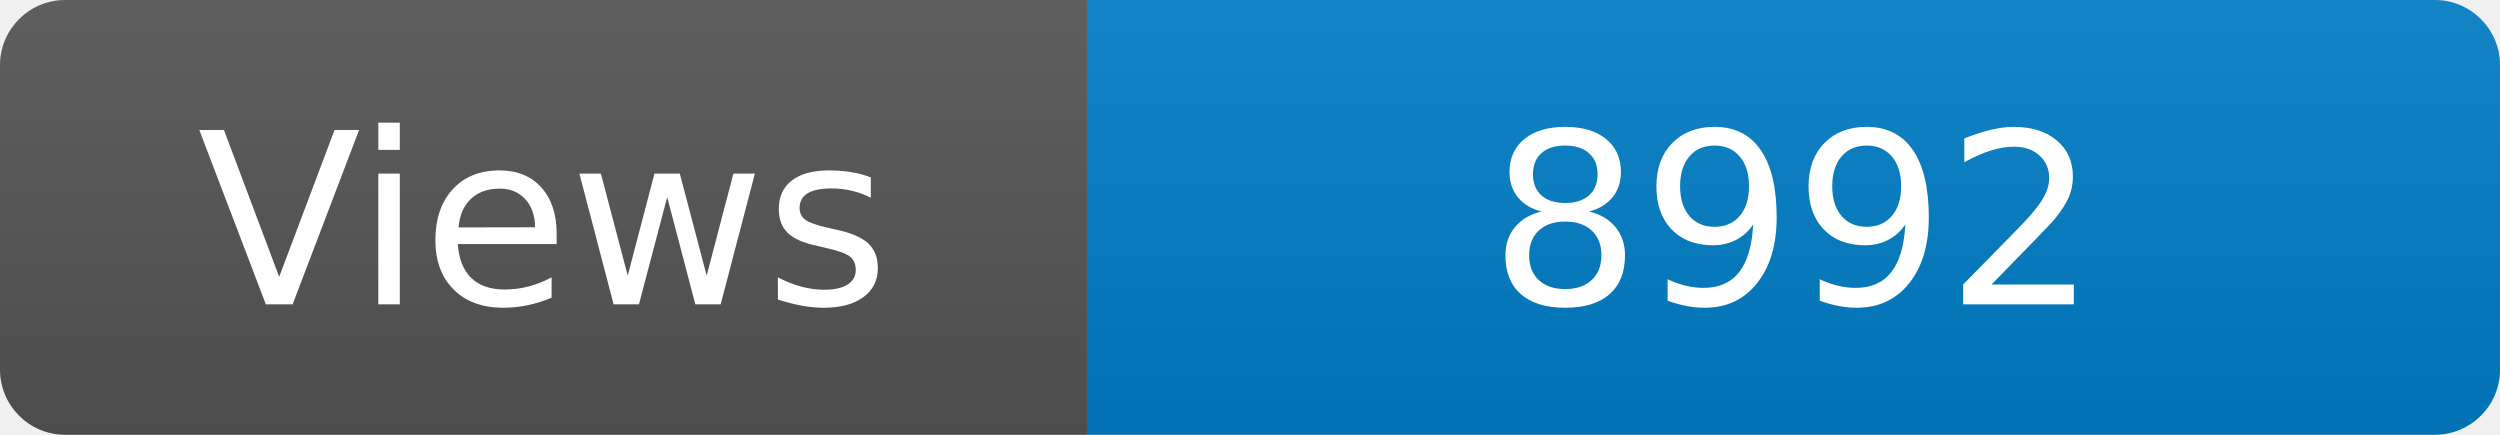
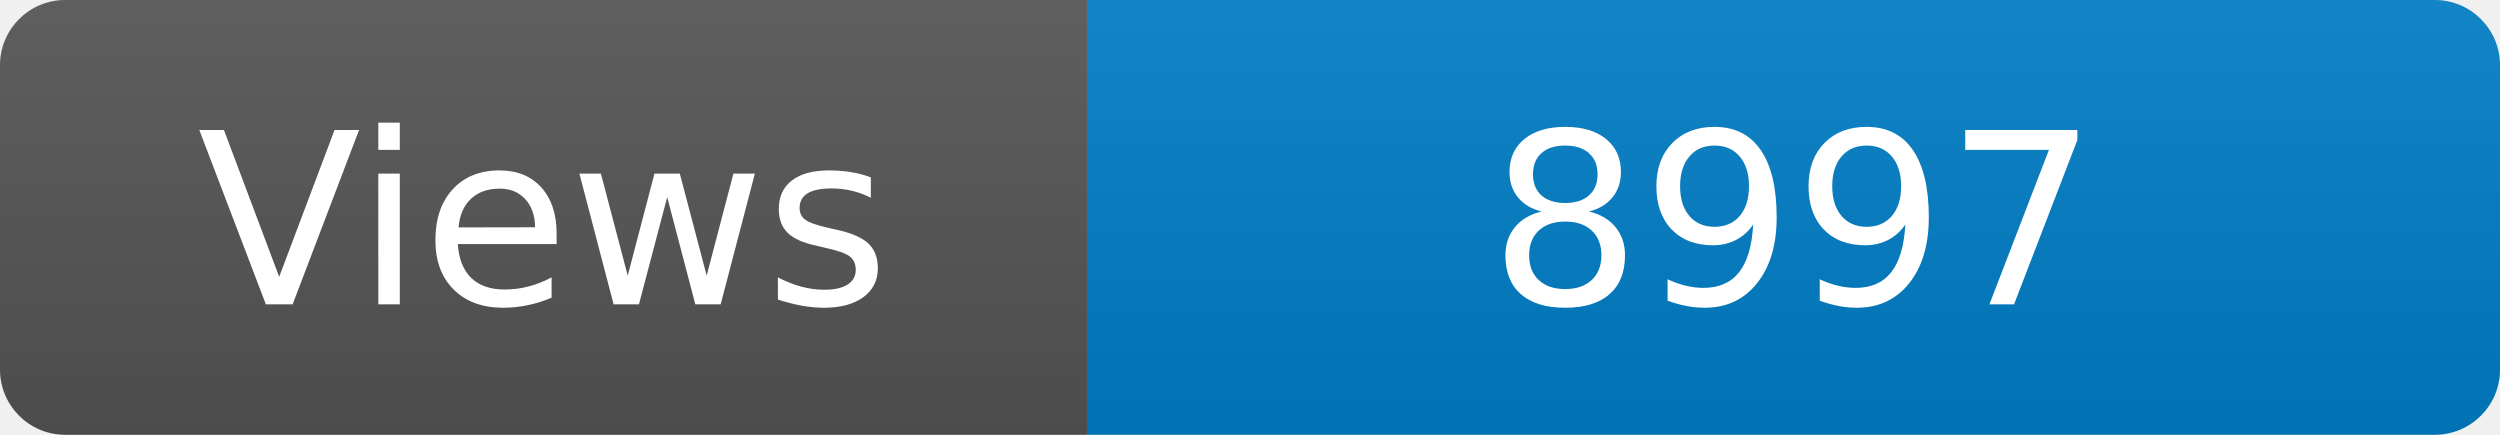
<svg xmlns="http://www.w3.org/2000/svg" width="115" height="20" role="img" aria-label="Maintained?: yes">
  <linearGradient id="s" x2="0" y2="100%">
    <stop offset="0" stop-color="#bbb" stop-opacity=".1" />
    <stop offset="1" stop-opacity=".1" />
  </linearGradient>
  <clipPath id="r">
    <rect width="115" height="20" rx="3" fill="#fff" />
  </clipPath>
  <g clip-path="url(#r)">
    <rect width="50" height="20" fill="#555" />
    <rect x="50" width="160" height="20" fill="#007ec6" />
    <rect width="115" height="20" fill="url(#s)" />
  </g>
  <g fill="#fff" text-anchor="middle" font-family="Verdana,Geneva,DejaVu Sans,sans-serif" font-size="110">
    <text x="250" y="140" transform="scale(.1)" fill="#fff">Views</text>
-     <text x="825" y="140" transform="scale(.1)" fill="#fff">8992</text>
+     <text x="825" y="140" transform="scale(.1)" fill="#fff">8997</text>
  </g>
</svg>
